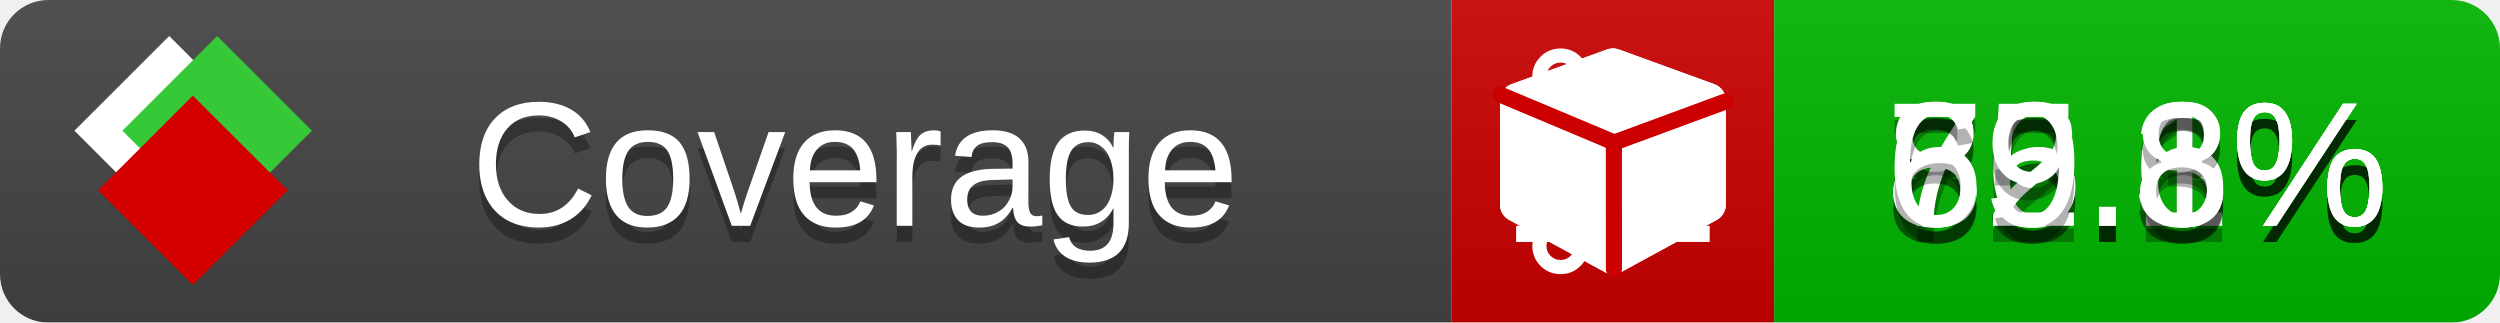
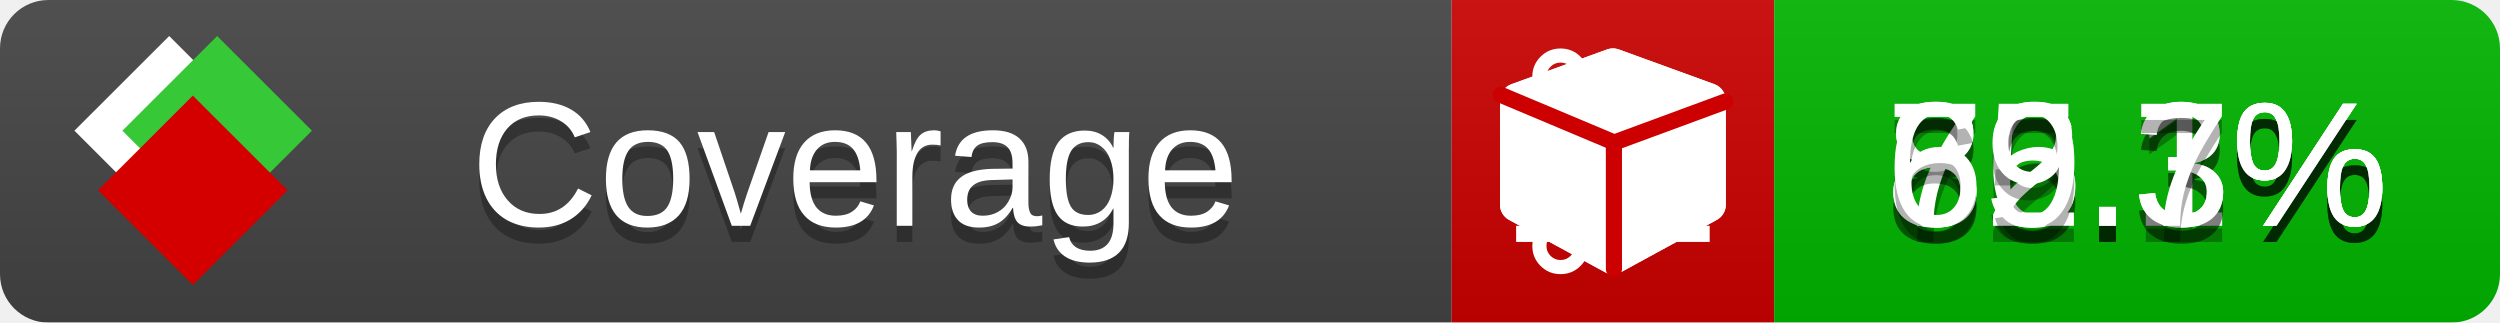
<svg xmlns="http://www.w3.org/2000/svg" xmlns:xlink="http://www.w3.org/1999/xlink" width="155" height="20">
  <style type="text/css">
          
            @keyframes fade1 {
                0% { visibility: visible; opacity: 1; }
               23% { visibility: visible; opacity: 1; }
               25% { visibility: hidden; opacity: 0; }
               48% { visibility: hidden; opacity: 0; }
               50% { visibility: hidden; opacity: 0; }
               73% { visibility: hidden; opacity: 0; }
               75% { visibility: hidden; opacity: 0; }
               98% { visibility: hidden; opacity: 0; }
              100% { visibility: visible; opacity: 1; }
            }
            @keyframes fade2 {
                0% { visibility: hidden; opacity: 0; }
               23% { visibility: hidden; opacity: 0; }
               25% { visibility: visible; opacity: 1; }
               48% { visibility: visible; opacity: 1; }
               50% { visibility: hidden; opacity: 0; }
               73% { visibility: hidden; opacity: 0; }
               75% { visibility: hidden; opacity: 0; }
               98% { visibility: hidden; opacity: 0; }
              100% { visibility: hidden; opacity: 0; }
            }
            @keyframes fade3 {
                0% { visibility: hidden; opacity: 0; }
               23% { visibility: hidden; opacity: 0; }
               25% { visibility: hidden; opacity: 0; }
               48% { visibility: hidden; opacity: 0; }
               50% { visibility: visible; opacity: 1; }
               73% { visibility: visible; opacity: 1; }
               75% { visibility: hidden; opacity: 0; }
               98% { visibility: hidden; opacity: 0; }
              100% { visibility: hidden; opacity: 0; }
            }
            @keyframes fade4 {
                0% { visibility: hidden; opacity: 0; }
               23% { visibility: hidden; opacity: 0; }
               25% { visibility: hidden; opacity: 0; }
               48% { visibility: hidden; opacity: 0; }
               50% { visibility: hidden; opacity: 0; }
               73% { visibility: hidden; opacity: 0; }
               75% { visibility: visible; opacity: 1; }
               98% { visibility: visible; opacity: 1; }
              100% { visibility: hidden; opacity: 0; }
            }
            .linecoverage {
                animation-duration: 15s;
                animation-name: fade1;
                animation-iteration-count: infinite;
            }
            .branchcoverage {
                animation-duration: 15s;
                animation-name: fade2;
                animation-iteration-count: infinite;
            }
            .methodcoverage {
                animation-duration: 15s;
                animation-name: fade3;
                animation-iteration-count: infinite;
            }
            .fullmethodcoverage {
                animation-duration: 15s;
                animation-name: fade4;
                animation-iteration-count: infinite;
            }
          
    </style>
  <defs>
    <linearGradient id="gradient" x2="0" y2="100%">
      <stop offset="0" stop-color="#bbb" stop-opacity=".1" />
      <stop offset="1" stop-opacity=".1" />
    </linearGradient>
    <linearGradient id="c">
      <stop offset="0" stop-color="#d40000" />
      <stop offset="1" stop-color="#ff2a2a" />
    </linearGradient>
    <linearGradient id="a">
      <stop offset="0" stop-color="#e0e0de" />
      <stop offset="1" stop-color="#fff" />
    </linearGradient>
    <linearGradient id="b">
      <stop offset="0" stop-color="#37c837" />
      <stop offset="1" stop-color="#217821" />
    </linearGradient>
    <linearGradient xlink:href="#a" id="e" x1="106.44" x2="69.96" y1="-11.96" y2="-46.84" gradientTransform="matrix(-.8426 -.00045 -.00045 -.8426 -94.27 -75.82)" gradientUnits="userSpaceOnUse" />
    <linearGradient xlink:href="#b" id="f" x1="56.19" x2="77.97" y1="-23.45" y2="10.62" gradientTransform="matrix(.8426 .00045 .00045 .8426 94.27 75.82)" gradientUnits="userSpaceOnUse" />
    <linearGradient xlink:href="#c" id="g" x1="79.98" x2="132.9" y1="10.79" y2="10.79" gradientTransform="matrix(.8426 .00045 .00045 .8426 94.27 75.82)" gradientUnits="userSpaceOnUse" />
    <mask id="mask">
      <rect width="155" height="20" rx="3" fill="#fff" />
    </mask>
    <g id="icon" transform="matrix(.04486 0 0 .04481 -.48 -.63)">
      <rect width="52.92" height="52.92" x="-109.72" y="-27.13" fill="url(#e)" transform="rotate(-135)" />
      <rect width="52.92" height="52.92" x="70.19" y="-39.18" fill="url(#f)" transform="rotate(45)" />
      <rect width="52.92" height="52.92" x="80.05" y="-15.74" fill="url(#g)" transform="rotate(45)" />
    </g>
  </defs>
  <g mask="url(#mask)">
    <rect x="0" y="0" width="90" height="20" fill="#444" />
    <rect x="90" y="0" width="20" height="20" fill="#c00" />
    <rect x="110" y="0" width="45" height="20" fill="#00B600" />
    <rect x="0" y="0" width="155" height="20" fill="url(#gradient)" />
  </g>
  <g>
    <path class="linecoverage" stroke="#fff" d="M94 6.5 h12 M94 10.5 h12 M94 14.5 h12" />
    <path class="branchcoverage" fill="#fff" d="m 97.628,15.247 q 0,-0.364 -0.255,-0.619 -0.255,-0.255 -0.619,-0.255 -0.364,0 -0.619,0.255 -0.255,0.255 -0.255,0.619 0,0.364 0.255,0.619 0.255,0.255 0.619,0.255 0.364,0 0.619,-0.255 0.255,-0.255 0.255,-0.619 z m 0,-10.493 q 0,-0.364 -0.255,-0.619 -0.255,-0.255 -0.619,-0.255 -0.364,0 -0.619,0.255 -0.255,0.255 -0.255,0.619 0,0.364 0.255,0.619 0.255,0.255 0.619,0.255 0.364,0 0.619,-0.255 0.255,-0.255 0.255,-0.619 z m 5.83,1.166 q 0,-0.364 -0.255,-0.619 -0.255,-0.255 -0.619,-0.255 -0.364,0 -0.619,0.255 -0.255,0.255 -0.255,0.619 0,0.364 0.255,0.619 0.255,0.255 0.619,0.255 0.364,0 0.619,-0.255 0.255,-0.255 0.255,-0.619 z m 0.874,0 q 0,0.474 -0.237,0.879 -0.237,0.405 -0.638,0.633 -0.018,2.614 -2.059,3.771 -0.619,0.346 -1.849,0.738 -1.166,0.364 -1.544,0.647 -0.378,0.282 -0.378,0.911 l 0,0.237 q 0.401,0.228 0.638,0.633 0.237,0.405 0.237,0.879 0,0.729 -0.51,1.239 -0.51,0.51 -1.239,0.51 -0.729,0 -1.239,-0.51 -0.51,-0.51 -0.51,-1.239 0,-0.474 0.237,-0.879 0.237,-0.405 0.638,-0.633 l 0,-7.469 q -0.401,-0.228 -0.638,-0.633 -0.237,-0.405 -0.237,-0.879 0,-0.729 0.51,-1.239 0.51,-0.51 1.239,-0.51 0.729,0 1.239,0.51 0.51,0.51 0.51,1.239 0,0.474 -0.237,0.879 -0.237,0.405 -0.638,0.633 l 0,4.527 q 0.492,-0.237 1.403,-0.519 0.501,-0.155 0.797,-0.269 0.296,-0.114 0.642,-0.282 0.346,-0.169 0.537,-0.36 0.191,-0.191 0.369,-0.465 0.178,-0.273 0.255,-0.633 0.077,-0.36 0.077,-0.833 -0.401,-0.228 -0.638,-0.633 -0.237,-0.405 -0.237,-0.879 0,-0.729 0.51,-1.239 0.51,-0.51 1.239,-0.51 0.729,0 1.239,0.51 0.51,0.51 0.51,1.239 z" />
    <path class="methodcoverage" fill="#fff" d="m 100.538,15.629 5.385,-2.936 v -5.351 l -5.385,1.96 z M 100,8.351 105.873,6.214 100,4.077 94.127,6.214 Z m 7,-2.12 v 6.462 q 0,0.294 -0.151,0.547 -0.151,0.252 -0.412,0.395 l -5.923,3.231 q -0.236,0.135 -0.513,0.135 -0.278,0 -0.513,-0.135 l -5.923,-3.231 Q 93.303,13.492 93.151,13.239 93,12.987 93,12.692 v -6.462 q 0,-0.337 0.194,-0.614 0.194,-0.278 0.513,-0.395 l 5.923,-2.154 q 0.185,-0.067 0.37,-0.067 0.185,0 0.37,0.067 l 5.923,2.154 q 0.32,0.118 0.513,0.395 Q 107,5.894 107,6.231 Z" />
    <path class="fullmethodcoverage" fill="#fff" d="m 107,6.231 v 6.462 c 0,0.196 -0.051,0.379 -0.151,0.547 -0.101,0.168 -0.238,0.3 -0.412,0.395 l -5.923,3.231 c -0.157,0.09 -0.328,0.135 -0.513,0.135 -0.185,0 -0.356,-0.045 -0.513,-0.135 l -5.923,-3.231 C 93.39,13.539 93.252,13.407 93.151,13.239 93.05,13.071 93,12.889 93,12.692 v -6.462 c 0,-0.224 0.065,-0.429 0.194,-0.614 0.129,-0.185 0.3,-0.317 0.513,-0.395 l 5.923,-2.154 c 0.123,-0.045 0.247,-0.067 0.37,-0.067 0.123,0 0.247,0.022 0.37,0.067 l 5.923,2.154 c 0.213,0.079 0.384,0.21 0.513,0.395 0.129,0.185 0.194,0.39 0.194,0.614 z" />
    <path class="fullmethodcoverage" style="fill:none;stroke:#cc0000;stroke-width:1;stroke-linecap:round;stroke-dasharray:none;stroke-opacity:1" d="m 100.064,16.677 -0.002,-7.833 6.906,-2.547" />
    <path class="fullmethodcoverage" style="fill:none;stroke:#cc0000;stroke-width:1;stroke-linecap:round;stroke-dasharray:none;stroke-opacity:1" d="M 99.914,8.765 93.052,5.882" />
  </g>
  <g fill="#fff" text-anchor="middle" font-family="Verdana,Arial,Geneva,sans-serif" font-size="11">
    <a xlink:href="https://github.com/danielpalme/ReportGenerator" target="_top">
      <use xlink:href="#icon" transform="translate(3,1) scale(3.5)" />
    </a>
    <text x="53" y="15" fill="#010101" fill-opacity=".3">Coverage</text>
    <text x="53" y="14" fill="#fff">Coverage</text>
    <text class="linecoverage" x="132.5" y="15" fill="#010101" fill-opacity=".3">86.1%</text>
    <text class="linecoverage" x="132.5" y="14">86.1%</text>
    <text class="branchcoverage" x="132.5" y="15" fill="#010101" fill-opacity=".3">75.3%</text>
    <text class="branchcoverage" x="132.5" y="14">75.3%</text>
-     <text class="methodcoverage" x="132.5" y="15" fill="#010101" fill-opacity=".3">82.6%</text>
-     <text class="methodcoverage" x="132.5" y="14">82.6%</text>
-     <text class="fullmethodcoverage" x="132.5" y="15" fill="#010101" fill-opacity=".3">69.8%</text>
-     <text class="fullmethodcoverage" x="132.5" y="14">69.8%</text>
+     <text class="methodcoverage" x="132.5" y="15" fill="#010101" fill-opacity=".3">82.3%</text>
+     <text class="methodcoverage" x="132.5" y="14">82.3%</text>
+     <text class="fullmethodcoverage" x="132.5" y="15" fill="#010101" fill-opacity=".3">69.7%</text>
+     <text class="fullmethodcoverage" x="132.5" y="14">69.7%</text>
  </g>
  <g>
    <rect class="linecoverage" x="90" y="0" width="65" height="20" fill-opacity="0" />
    <rect class="branchcoverage" x="90" y="0" width="65" height="20" fill-opacity="0" />
    <rect class="methodcoverage" x="90" y="0" width="65" height="20" fill-opacity="0" />
    <rect class="fullmethodcoverage" x="90" y="0" width="65" height="20" fill-opacity="0" />
  </g>
</svg>
